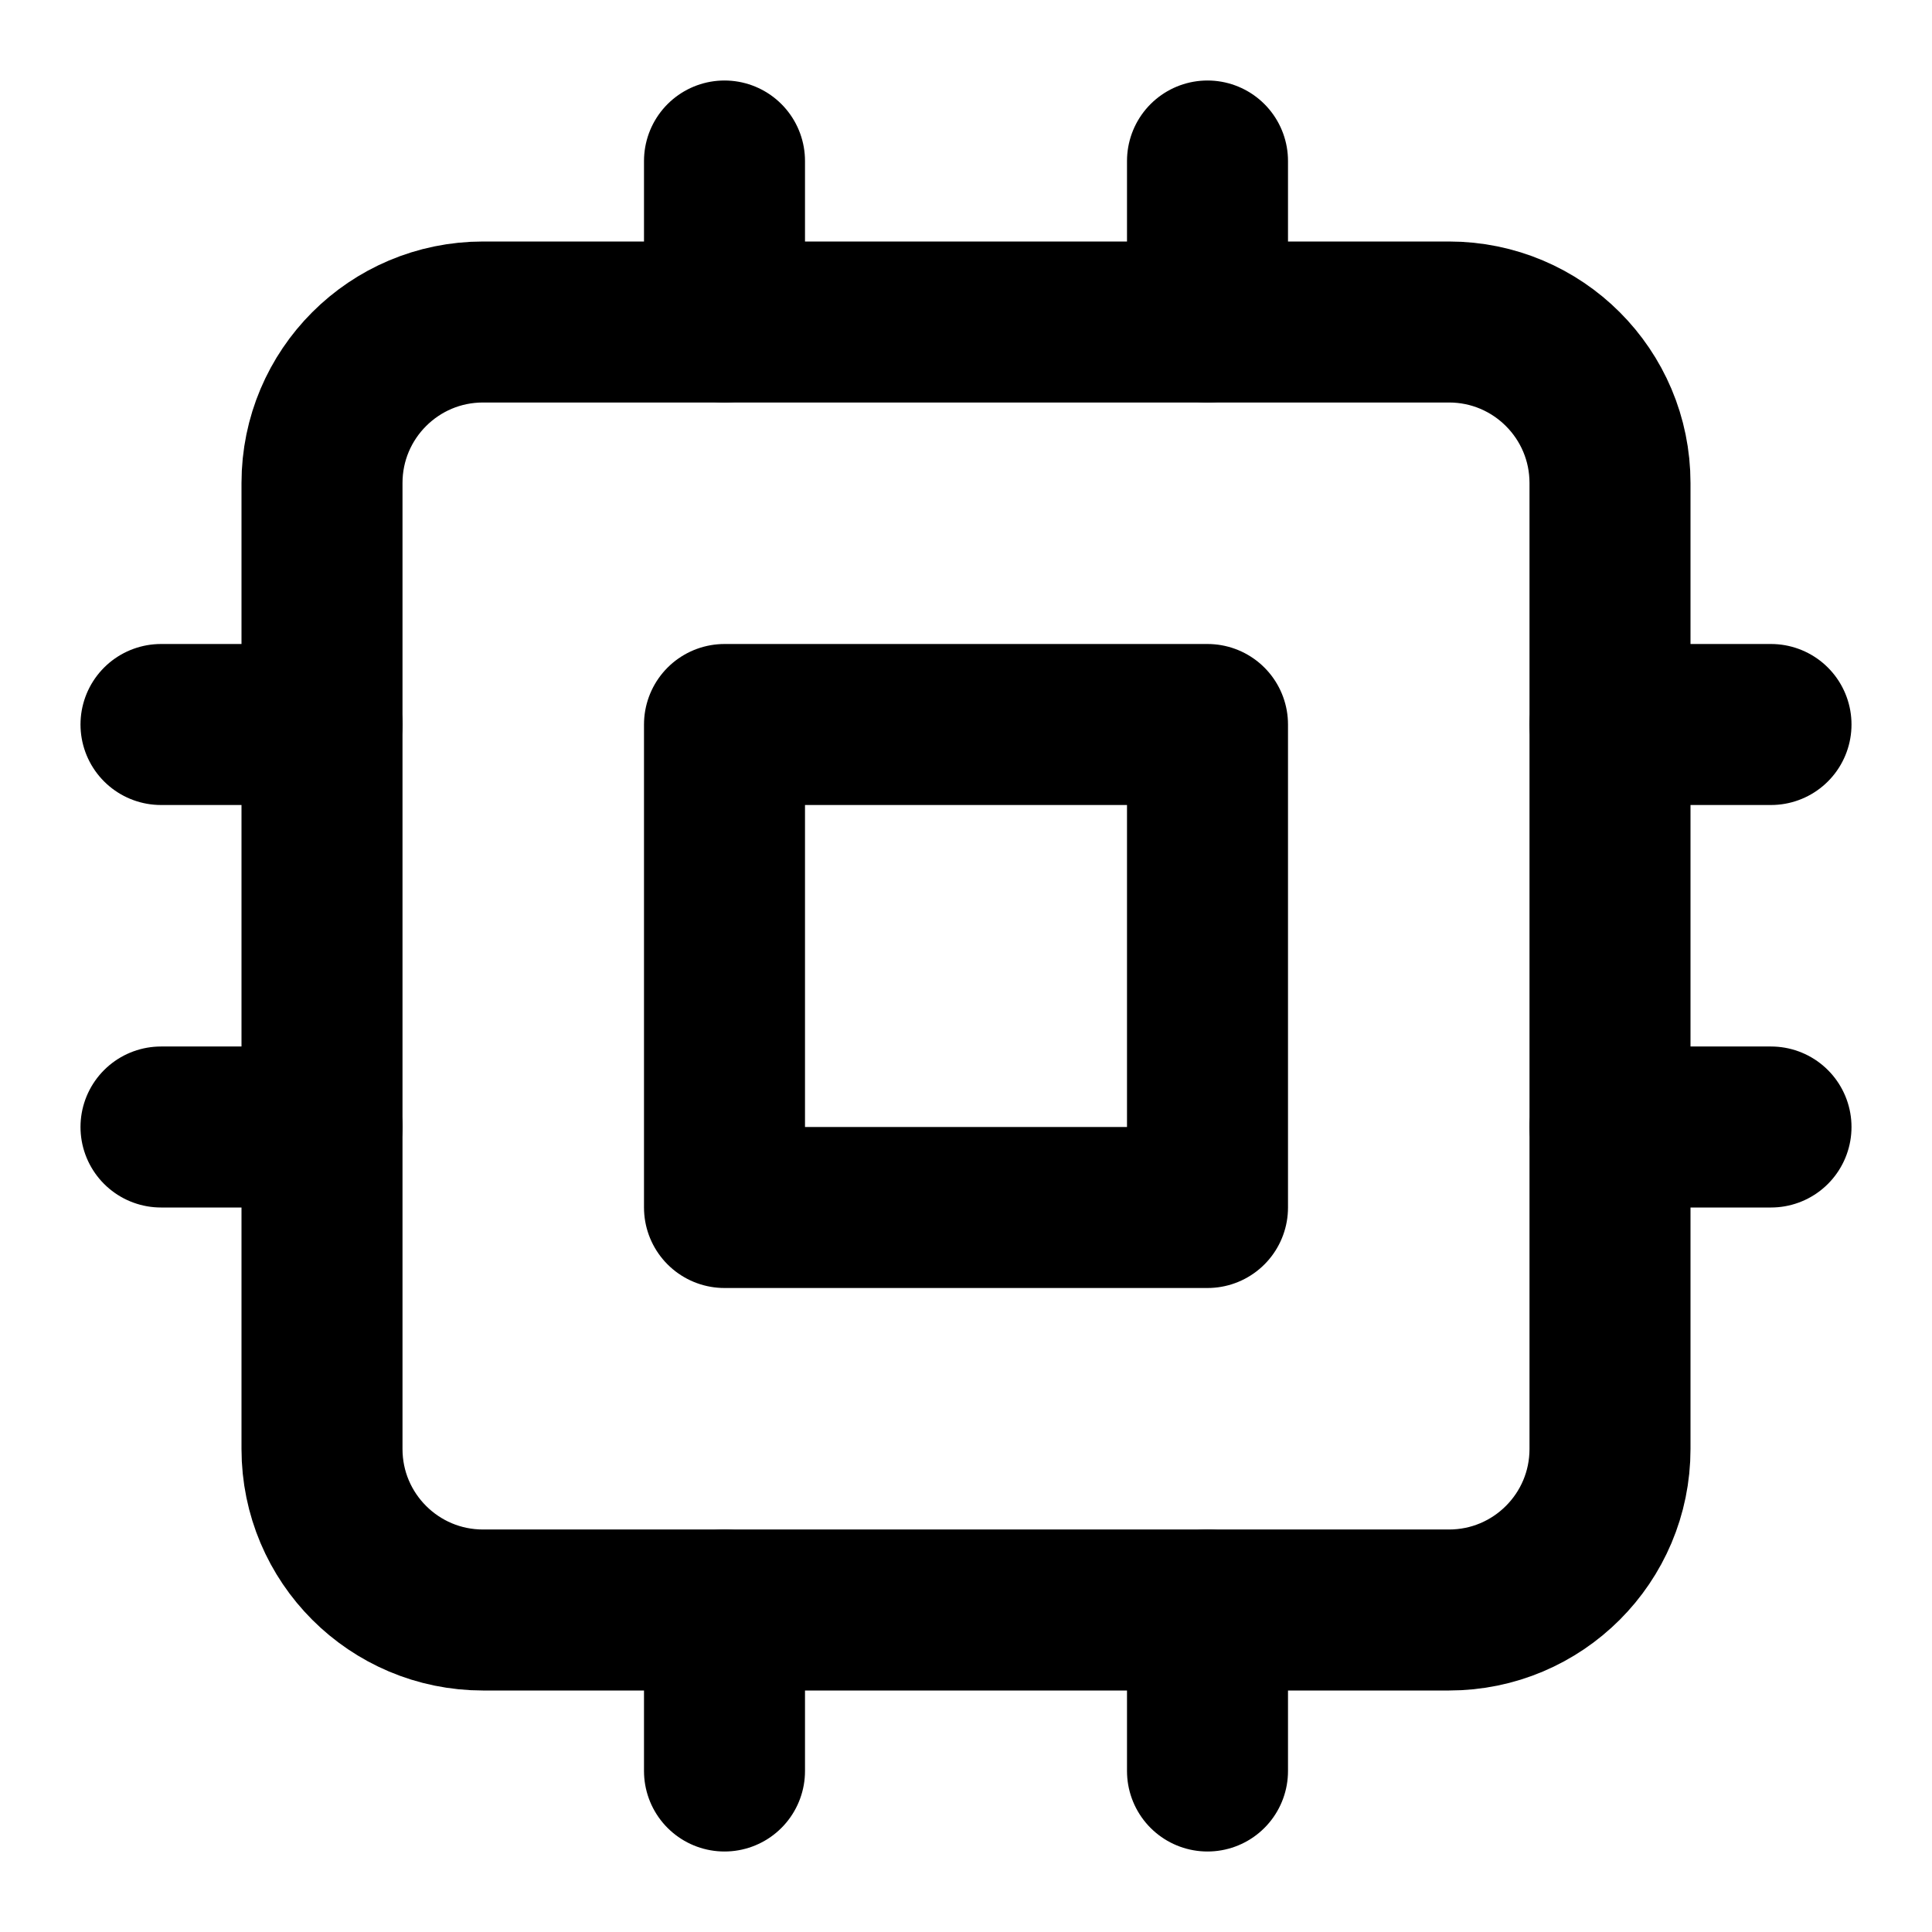
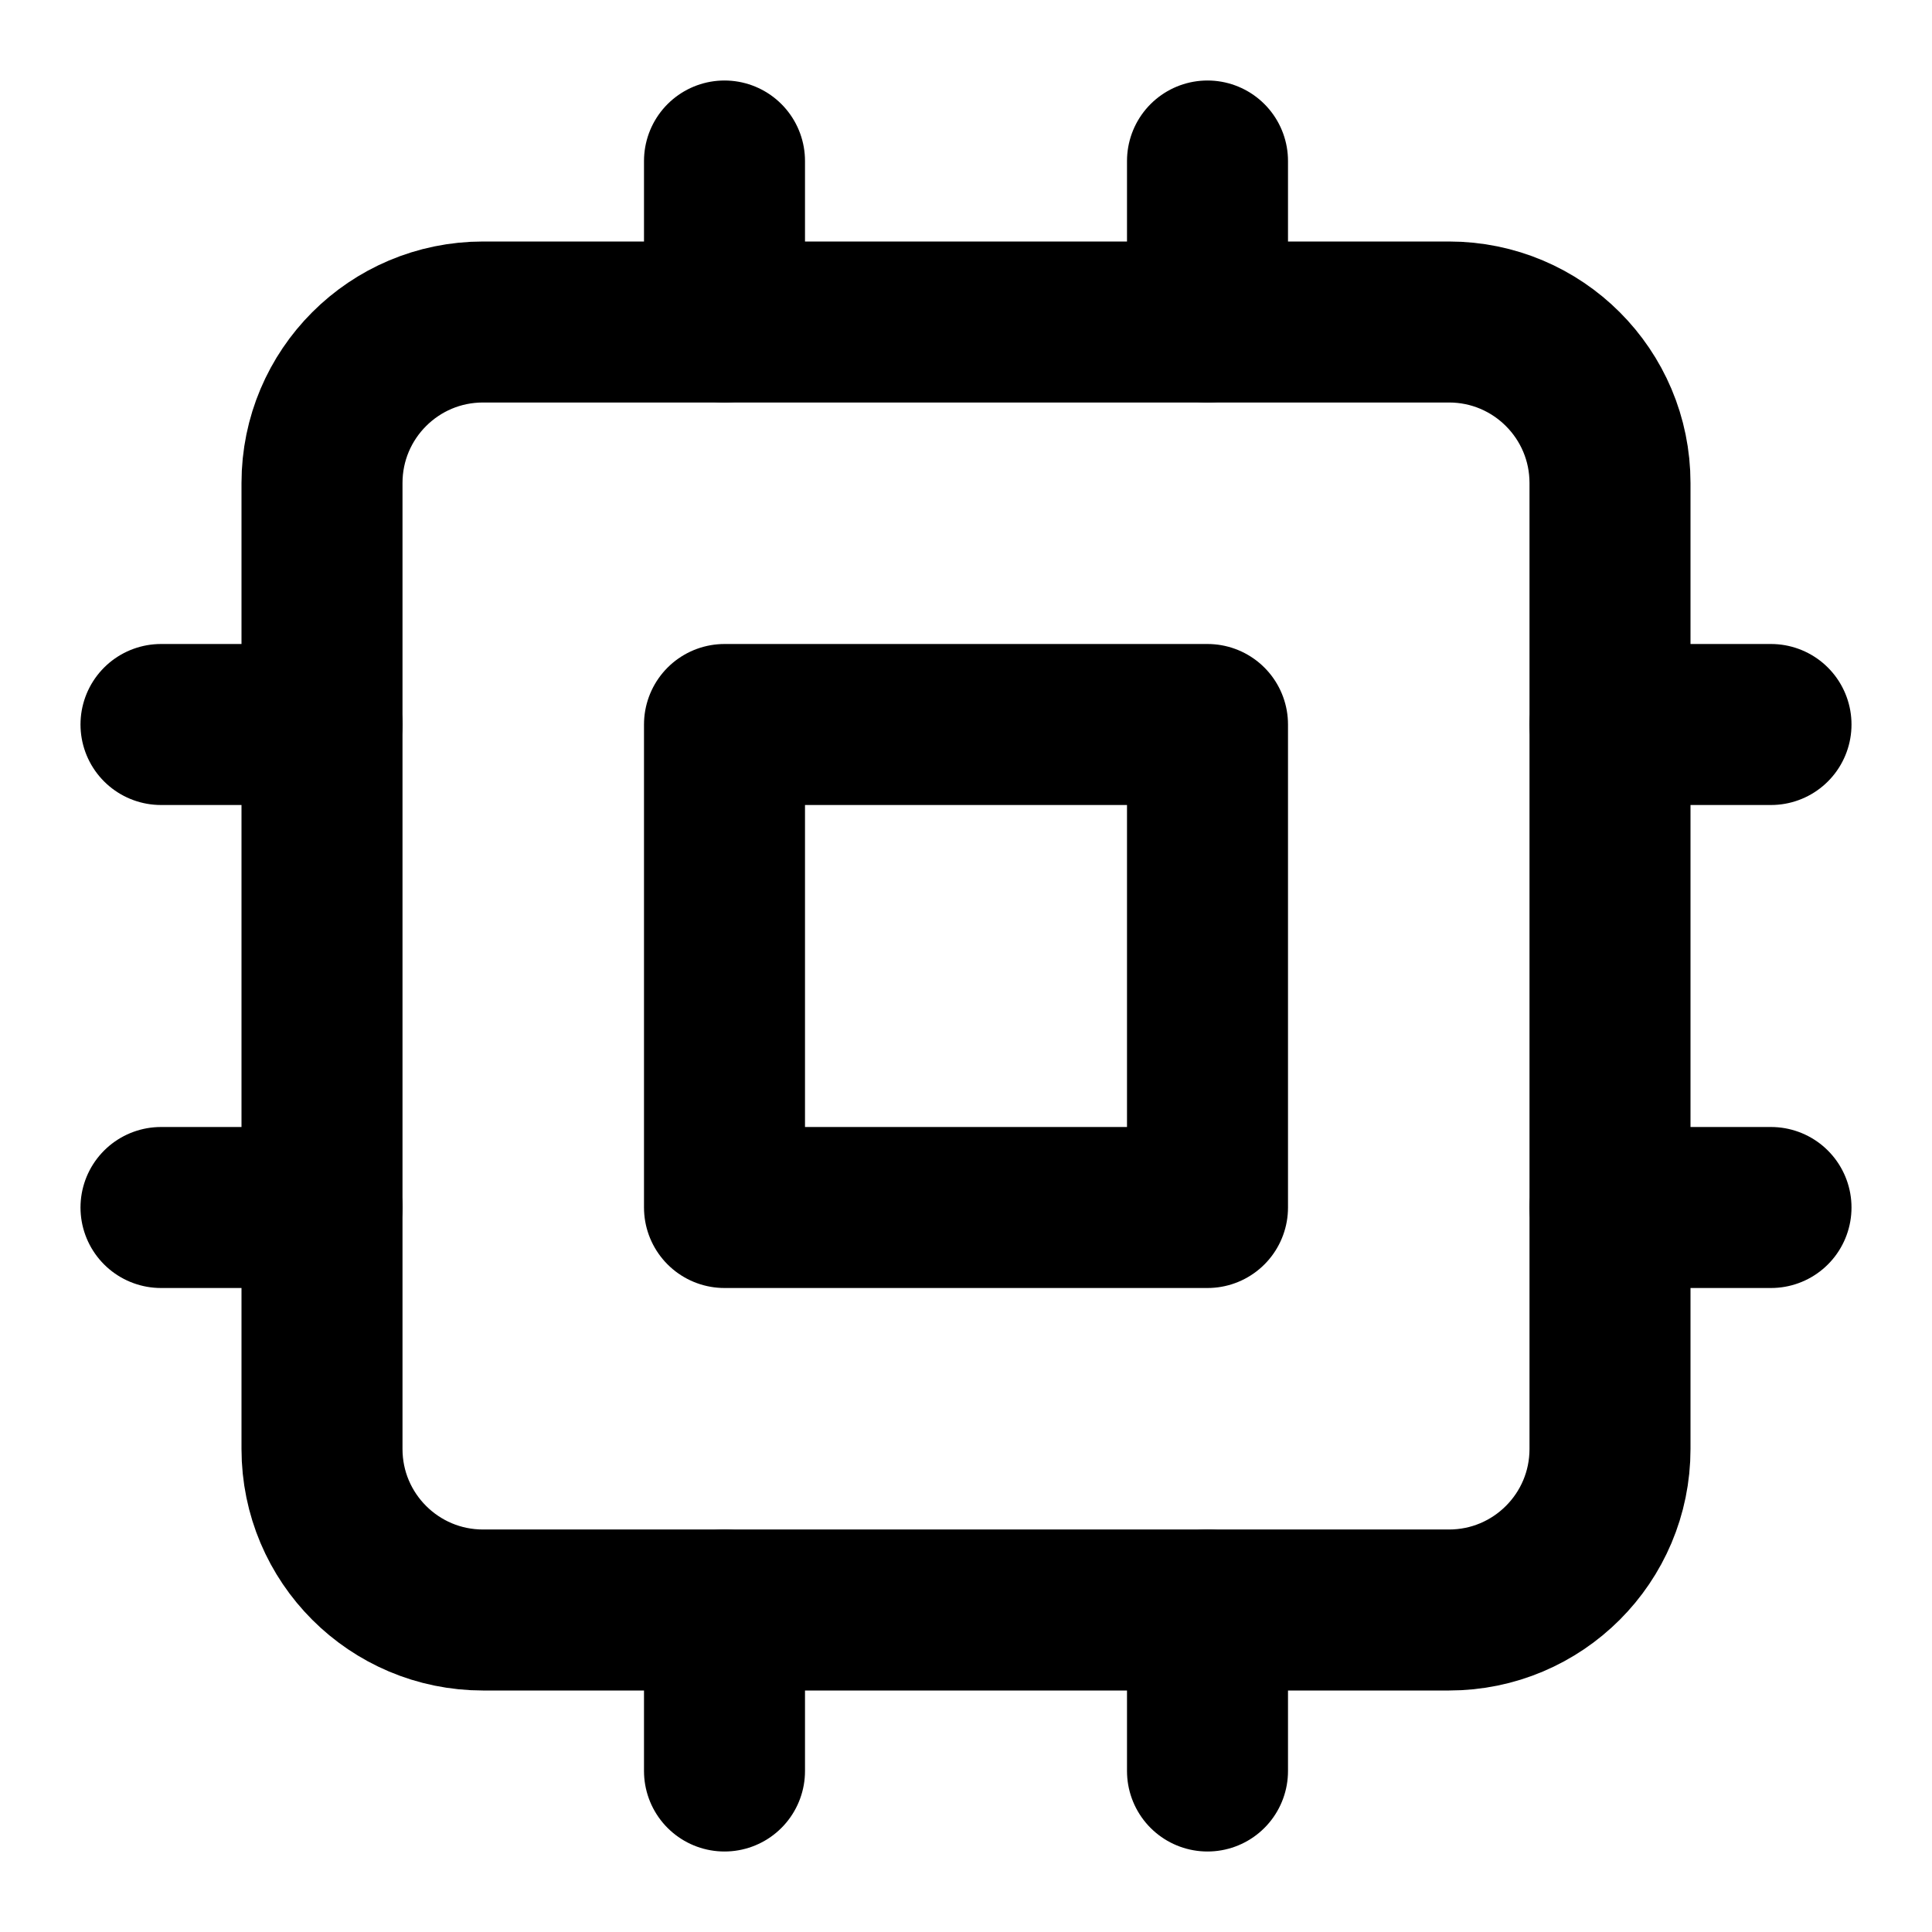
<svg xmlns="http://www.w3.org/2000/svg" width="24" height="24" viewBox="0 0 24 24" fill="none" stroke="currentColor" stroke-width="2" stroke-linecap="round" stroke-linejoin="round">
  <rect x="4" y="4" width="16" height="16" rx="2" />
  <rect x="9" y="9" width="6" height="6" />
  <path d="M15 2v2" />
  <path d="M15 20v2" />
-   <path d="M2 14h2" />
+   <path d="M2 15h2" />
  <path d="M2 9h2" />
-   <path d="M20 14h2" />
+   <path d="M20 15h2" />
  <path d="M20 9h2" />
  <path d="M9 2v2" />
  <path d="M9 20v2" />
</svg>
